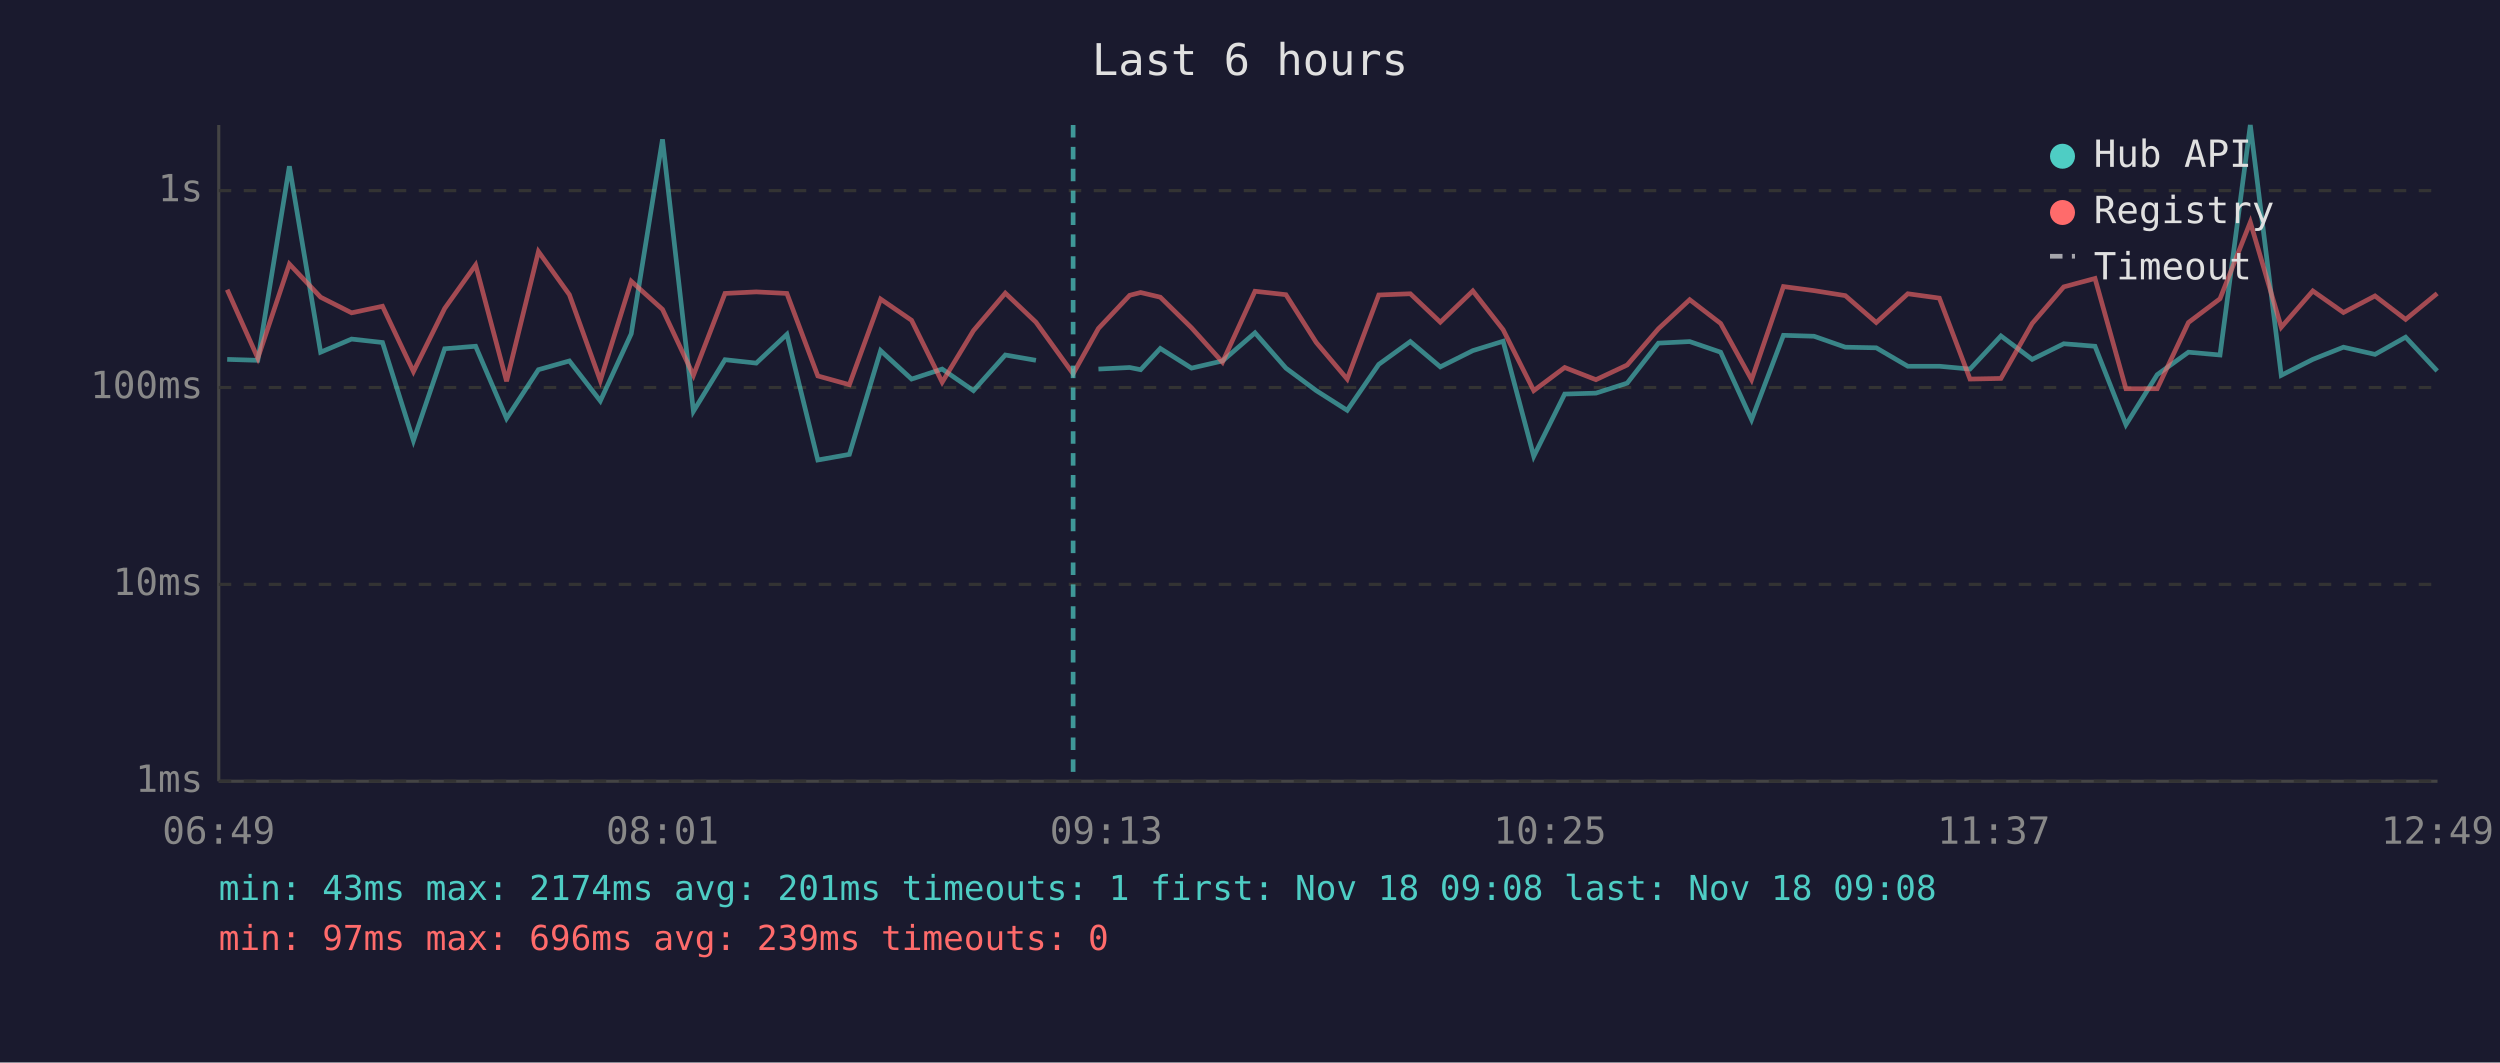
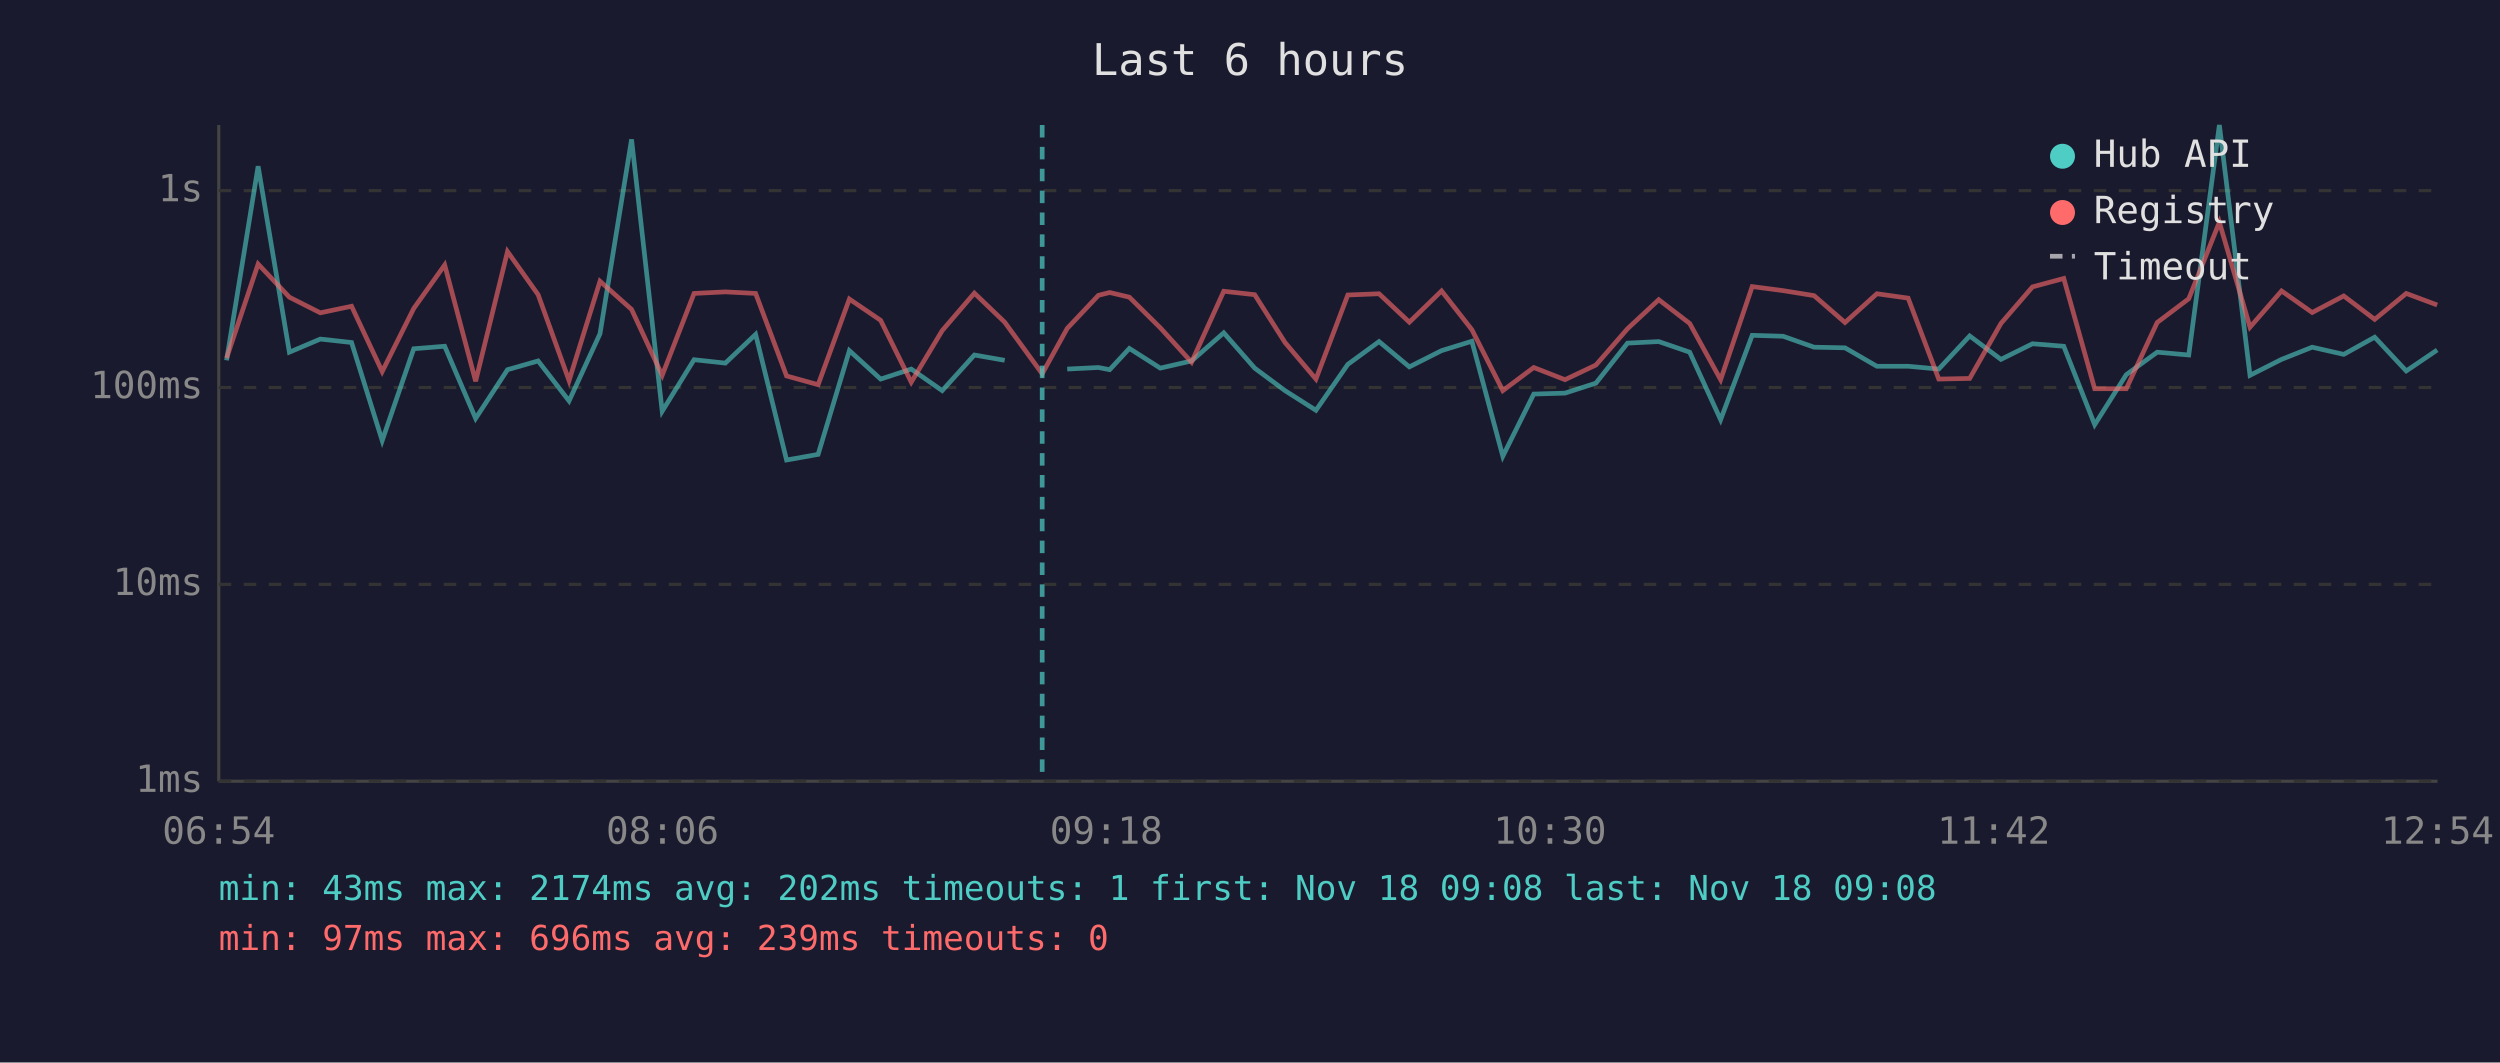
<svg xmlns="http://www.w3.org/2000/svg" viewBox="0 0 800 340" font-family="monospace" font-size="12">
  <rect width="800" height="340" fill="#1a1a2e" />
  <text x="400" y="24" fill="#e0e0e0" font-size="14" text-anchor="middle">Last 6 hours</text>
  <line x1="70" y1="40" x2="70" y2="250" stroke="#444" stroke-width="1" />
  <line x1="70" y1="250" x2="780" y2="250" stroke="#444" stroke-width="1" />
  <line x1="70" y1="250" x2="780" y2="250" stroke="#333" stroke-width="1" stroke-dasharray="4" />
  <text x="65" y="250" fill="#888" text-anchor="end" dominant-baseline="middle">1ms</text>
  <line x1="70" y1="187" x2="780" y2="187" stroke="#333" stroke-width="1" stroke-dasharray="4" />
  <text x="65" y="187" fill="#888" text-anchor="end" dominant-baseline="middle">10ms</text>
  <line x1="70" y1="124" x2="780" y2="124" stroke="#333" stroke-width="1" stroke-dasharray="4" />
  <text x="65" y="124" fill="#888" text-anchor="end" dominant-baseline="middle">100ms</text>
  <line x1="70" y1="61" x2="780" y2="61" stroke="#333" stroke-width="1" stroke-dasharray="4" />
  <text x="65" y="61" fill="#888" text-anchor="end" dominant-baseline="middle">1s</text>
-   <text x="70" y="270" fill="#888" text-anchor="middle">06:49</text>
-   <text x="212" y="270" fill="#888" text-anchor="middle">08:01</text>
-   <text x="354" y="270" fill="#888" text-anchor="middle">09:13</text>
-   <text x="496" y="270" fill="#888" text-anchor="middle">10:25</text>
-   <text x="638" y="270" fill="#888" text-anchor="middle">11:37</text>
-   <text x="780" y="270" fill="#888" text-anchor="middle">12:49</text>
-   <polyline points="72.7,115.0 82.5,115.3 92.6,53.2 102.6,112.7 112.5,108.5 122.4,109.6 132.3,141.0 142.3,111.6 152.2,110.8 162.1,133.9 172.3,118.3 182.2,115.5 192.1,128.3 202.0,106.8 212.0,44.6 221.9,131.6 232.0,115.1 242.0,116.2 251.8,107.0 261.7,147.2 271.8,145.4 281.8,112.2 291.7,121.3 301.5,118.1 311.5,125.0 321.7,113.6 331.5,115.3" fill="none" stroke="#4ecdc4" stroke-width="1.5" opacity="0.6" />
-   <polyline points="351.5,118.1 361.5,117.6 365.0,118.3 371.3,111.5 381.3,117.8 391.2,115.5 401.6,106.5 411.5,117.8 421.2,125.0 431.1,131.3 441.2,116.6 451.3,109.3 460.9,117.4 471.3,112.2 481.0,109.2 490.8,146.0 500.7,126.1 510.7,125.8 520.7,122.6 530.7,109.8 540.7,109.3 550.6,112.7 560.5,134.3 570.7,107.3 580.5,107.6 590.5,111.1 600.4,111.3 610.5,117.2 620.6,117.2 630.4,118.1 640.3,107.5 650.3,115.0 660.4,110.0 670.4,110.8 680.3,135.9 690.3,119.9 700.3,112.7 710.4,113.6 720.1,40.0 730.0,120.1 740.1,115.0 749.9,111.1 760.0,113.4 769.8,107.9 779.9,118.7" fill="none" stroke="#4ecdc4" stroke-width="1.5" opacity="0.6" />
-   <polyline points="72.7,92.7 82.5,114.6 92.6,84.5 102.6,95.1 112.5,100.1 122.4,98.0 132.3,118.9 142.3,98.7 152.2,84.8 162.1,122.0 172.3,80.5 182.2,94.3 192.1,121.8 202.0,90.0 212.0,99.0 221.9,120.1 232.0,93.9 242.0,93.4 251.8,93.9 261.7,120.3 271.8,123.1 281.8,95.7 291.7,102.5 301.5,122.3 311.5,105.8 321.7,93.8 331.5,103.1 343.4,119.6 351.5,105.1 361.5,94.5 365.0,93.6 371.3,95.1 381.3,104.9 391.2,115.9 401.6,93.2 411.5,94.3 421.2,109.6 431.1,121.3 441.2,94.4 451.3,94.0 460.9,103.1 471.3,93.1 481.0,105.5 490.8,125.0 500.7,117.6 510.7,121.5 520.7,116.8 530.7,105.2 540.7,95.9 550.6,103.5 560.5,121.5 570.7,91.7 580.5,93.0 590.5,94.6 600.4,103.2 610.5,94.0 620.6,95.4 630.4,121.3 640.3,121.1 650.3,103.5 660.4,91.8 670.4,89.1 680.3,124.4 690.3,124.4 700.3,103.2 710.4,95.6 720.1,71.1 730.0,104.7 740.1,93.1 749.9,100.0 760.0,94.7 769.8,102.2 779.9,93.9" fill="none" stroke="#ff6b6b" stroke-width="1.5" opacity="0.6" />
-   <line x1="343.4" y1="40" x2="343.4" y2="250" stroke="#4ecdc4" stroke-width="1.5" stroke-dasharray="4,3" opacity="0.7" />
+   <text x="70" y="270" fill="#888" text-anchor="middle">06:54</text>
+   <text x="212" y="270" fill="#888" text-anchor="middle">08:06</text>
+   <text x="354" y="270" fill="#888" text-anchor="middle">09:18</text>
+   <text x="496" y="270" fill="#888" text-anchor="middle">10:30</text>
+   <text x="638" y="270" fill="#888" text-anchor="middle">11:42</text>
+   <text x="780" y="270" fill="#888" text-anchor="middle">12:54</text>
+   <polyline points="72.5,115.3 82.6,53.2 92.6,112.7 102.5,108.5 112.5,109.6 122.3,141.0 132.4,111.6 142.3,110.8 152.2,133.9 162.4,118.3 172.2,115.5 182.1,128.3 192.0,106.8 202.1,44.6 211.9,131.6 222.1,115.1 232.1,116.2 241.8,107.0 251.7,147.2 261.8,145.4 271.8,112.2 281.8,121.3 291.6,118.1 301.5,125.0 311.8,113.6 321.5,115.3" fill="none" stroke="#4ecdc4" stroke-width="1.5" opacity="0.6" />
+   <polyline points="341.5,118.1 351.5,117.6 355.1,118.3 361.4,111.5 371.3,117.8 381.3,115.5 391.6,106.5 401.5,117.8 411.2,125.0 421.1,131.3 431.3,116.6 441.3,109.3 451.0,117.4 461.3,112.2 471.0,109.2 480.9,146.0 490.8,126.1 500.8,125.8 510.7,122.6 520.8,109.8 530.8,109.3 540.7,112.7 550.6,134.3 560.7,107.3 570.6,107.6 580.5,111.1 590.4,111.3 600.6,117.2 610.6,117.2 620.4,118.1 630.3,107.5 640.3,115.0 650.4,110.0 660.4,110.8 670.3,135.9 680.4,119.9 690.3,112.7 700.4,113.6 710.2,40.0 720.0,120.1 730.1,115.0 739.9,111.1 750.0,113.4 759.9,107.9 770.0,118.7 779.9,112.0" fill="none" stroke="#4ecdc4" stroke-width="1.5" opacity="0.6" />
+   <polyline points="72.5,114.6 82.6,84.5 92.6,95.1 102.5,100.1 112.5,98.0 122.3,118.9 132.4,98.7 142.3,84.8 152.2,122.0 162.4,80.5 172.2,94.3 182.1,121.8 192.0,90.0 202.1,99.0 211.9,120.1 222.1,93.9 232.1,93.4 241.8,93.9 251.7,120.3 261.8,123.1 271.8,95.7 281.8,102.5 291.6,122.3 301.5,105.8 311.8,93.8 321.5,103.1 333.5,119.6 341.5,105.1 351.5,94.5 355.1,93.6 361.4,95.1 371.3,104.9 381.3,115.9 391.6,93.2 401.5,94.3 411.2,109.6 421.1,121.3 431.3,94.4 441.3,94.0 451.0,103.1 461.3,93.1 471.0,105.5 480.9,125.0 490.8,117.6 500.8,121.5 510.7,116.8 520.8,105.2 530.8,95.9 540.7,103.5 550.6,121.5 560.7,91.7 570.6,93.0 580.5,94.6 590.4,103.2 600.6,94.0 610.6,95.4 620.4,121.3 630.3,121.1 640.3,103.5 650.4,91.8 660.4,89.1 670.3,124.4 680.4,124.4 690.3,103.2 700.4,95.6 710.2,71.1 720.0,104.7 730.1,93.1 739.9,100.0 750.0,94.7 759.9,102.2 770.0,93.9 779.9,97.6" fill="none" stroke="#ff6b6b" stroke-width="1.5" opacity="0.6" />
+   <line x1="333.5" y1="40" x2="333.5" y2="250" stroke="#4ecdc4" stroke-width="1.5" stroke-dasharray="4,3" opacity="0.7" />
  <circle cx="660" cy="50" r="4" fill="#4ecdc4" />
  <text x="670" y="50" fill="#e0e0e0" dominant-baseline="middle">Hub API</text>
  <circle cx="660" cy="68" r="4" fill="#ff6b6b" />
  <text x="670" y="68" fill="#e0e0e0" dominant-baseline="middle">Registry</text>
  <line x1="656" y1="82" x2="664" y2="82" stroke="#e0e0e0" stroke-width="1.5" stroke-dasharray="4,3" opacity="0.7" />
  <text x="670" y="86" fill="#e0e0e0" dominant-baseline="middle">Timeout</text>
-   <text x="70" y="288" fill="#4ecdc4" font-size="11">min: 43ms  max: 2174ms  avg: 201ms  timeouts: 1  first: Nov 18 09:08  last: Nov 18 09:08</text>
+   <text x="70" y="288" fill="#4ecdc4" font-size="11">min: 43ms  max: 2174ms  avg: 202ms  timeouts: 1  first: Nov 18 09:08  last: Nov 18 09:08</text>
  <text x="70" y="304" fill="#ff6b6b" font-size="11">min: 97ms  max: 696ms  avg: 239ms  timeouts: 0</text>
</svg>
